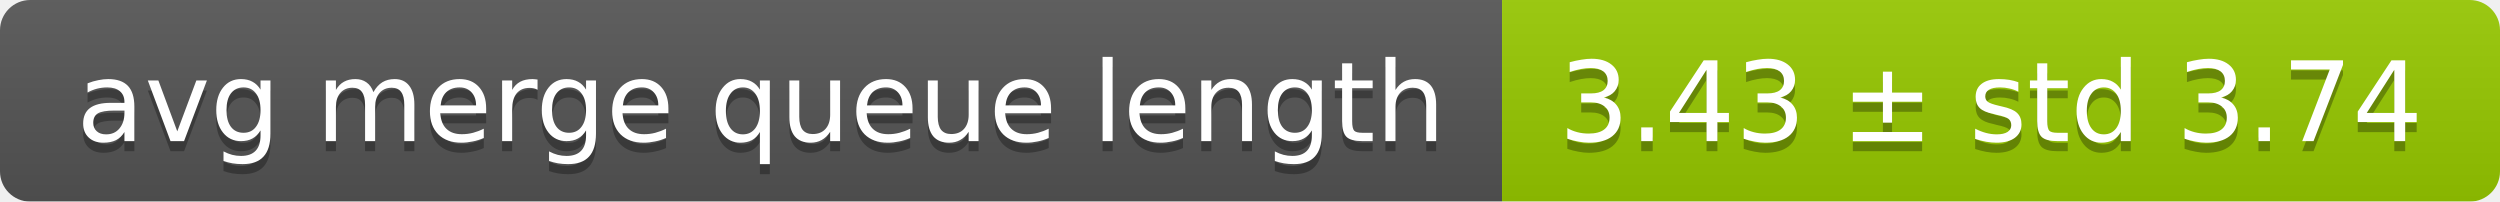
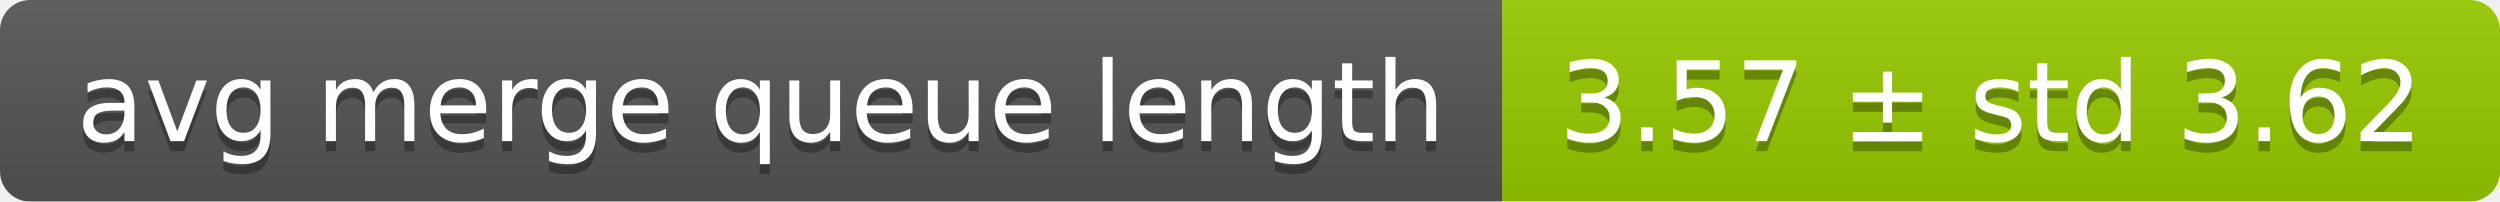
<svg xmlns="http://www.w3.org/2000/svg" width="248" height="20">
  <linearGradient id="smooth" x2="0" y2="100%">
    <stop offset="0" stop-color="#bbb" stop-opacity=".1" />
    <stop offset="1" stop-opacity=".1" />
  </linearGradient>
  <mask id="round">
    <rect width="248" height="20" rx="3" fill="#fff" />
  </mask>
  <g mask="url(#round)">
    <rect width="149" height="20" fill="#555" />
    <rect x="149" width="99" height="20" fill="#97ca00" />
    <rect width="248" height="20" fill="url(#smooth)" />
  </g>
  <g fill="#fff" text-anchor="middle" font-family="DejaVu Sans,Verdana,Geneva,sans-serif" font-size="11">
    <text x="75.5" y="15" fill="#010101" fill-opacity=".3">avg merge queue length</text>
    <text x="75.5" y="14">avg merge queue length</text>
-     <text x="197.5" y="15" fill="#010101" fill-opacity=".3">3.43 ± std 3.74</text>
-     <text x="197.5" y="14">3.43 ± std 3.74</text>
+     <text x="197.5" y="15" fill="#010101" fill-opacity=".3">3.57 ± std 3.62</text>
+     <text x="197.5" y="14">3.57 ± std 3.62</text>
  </g>
</svg>
